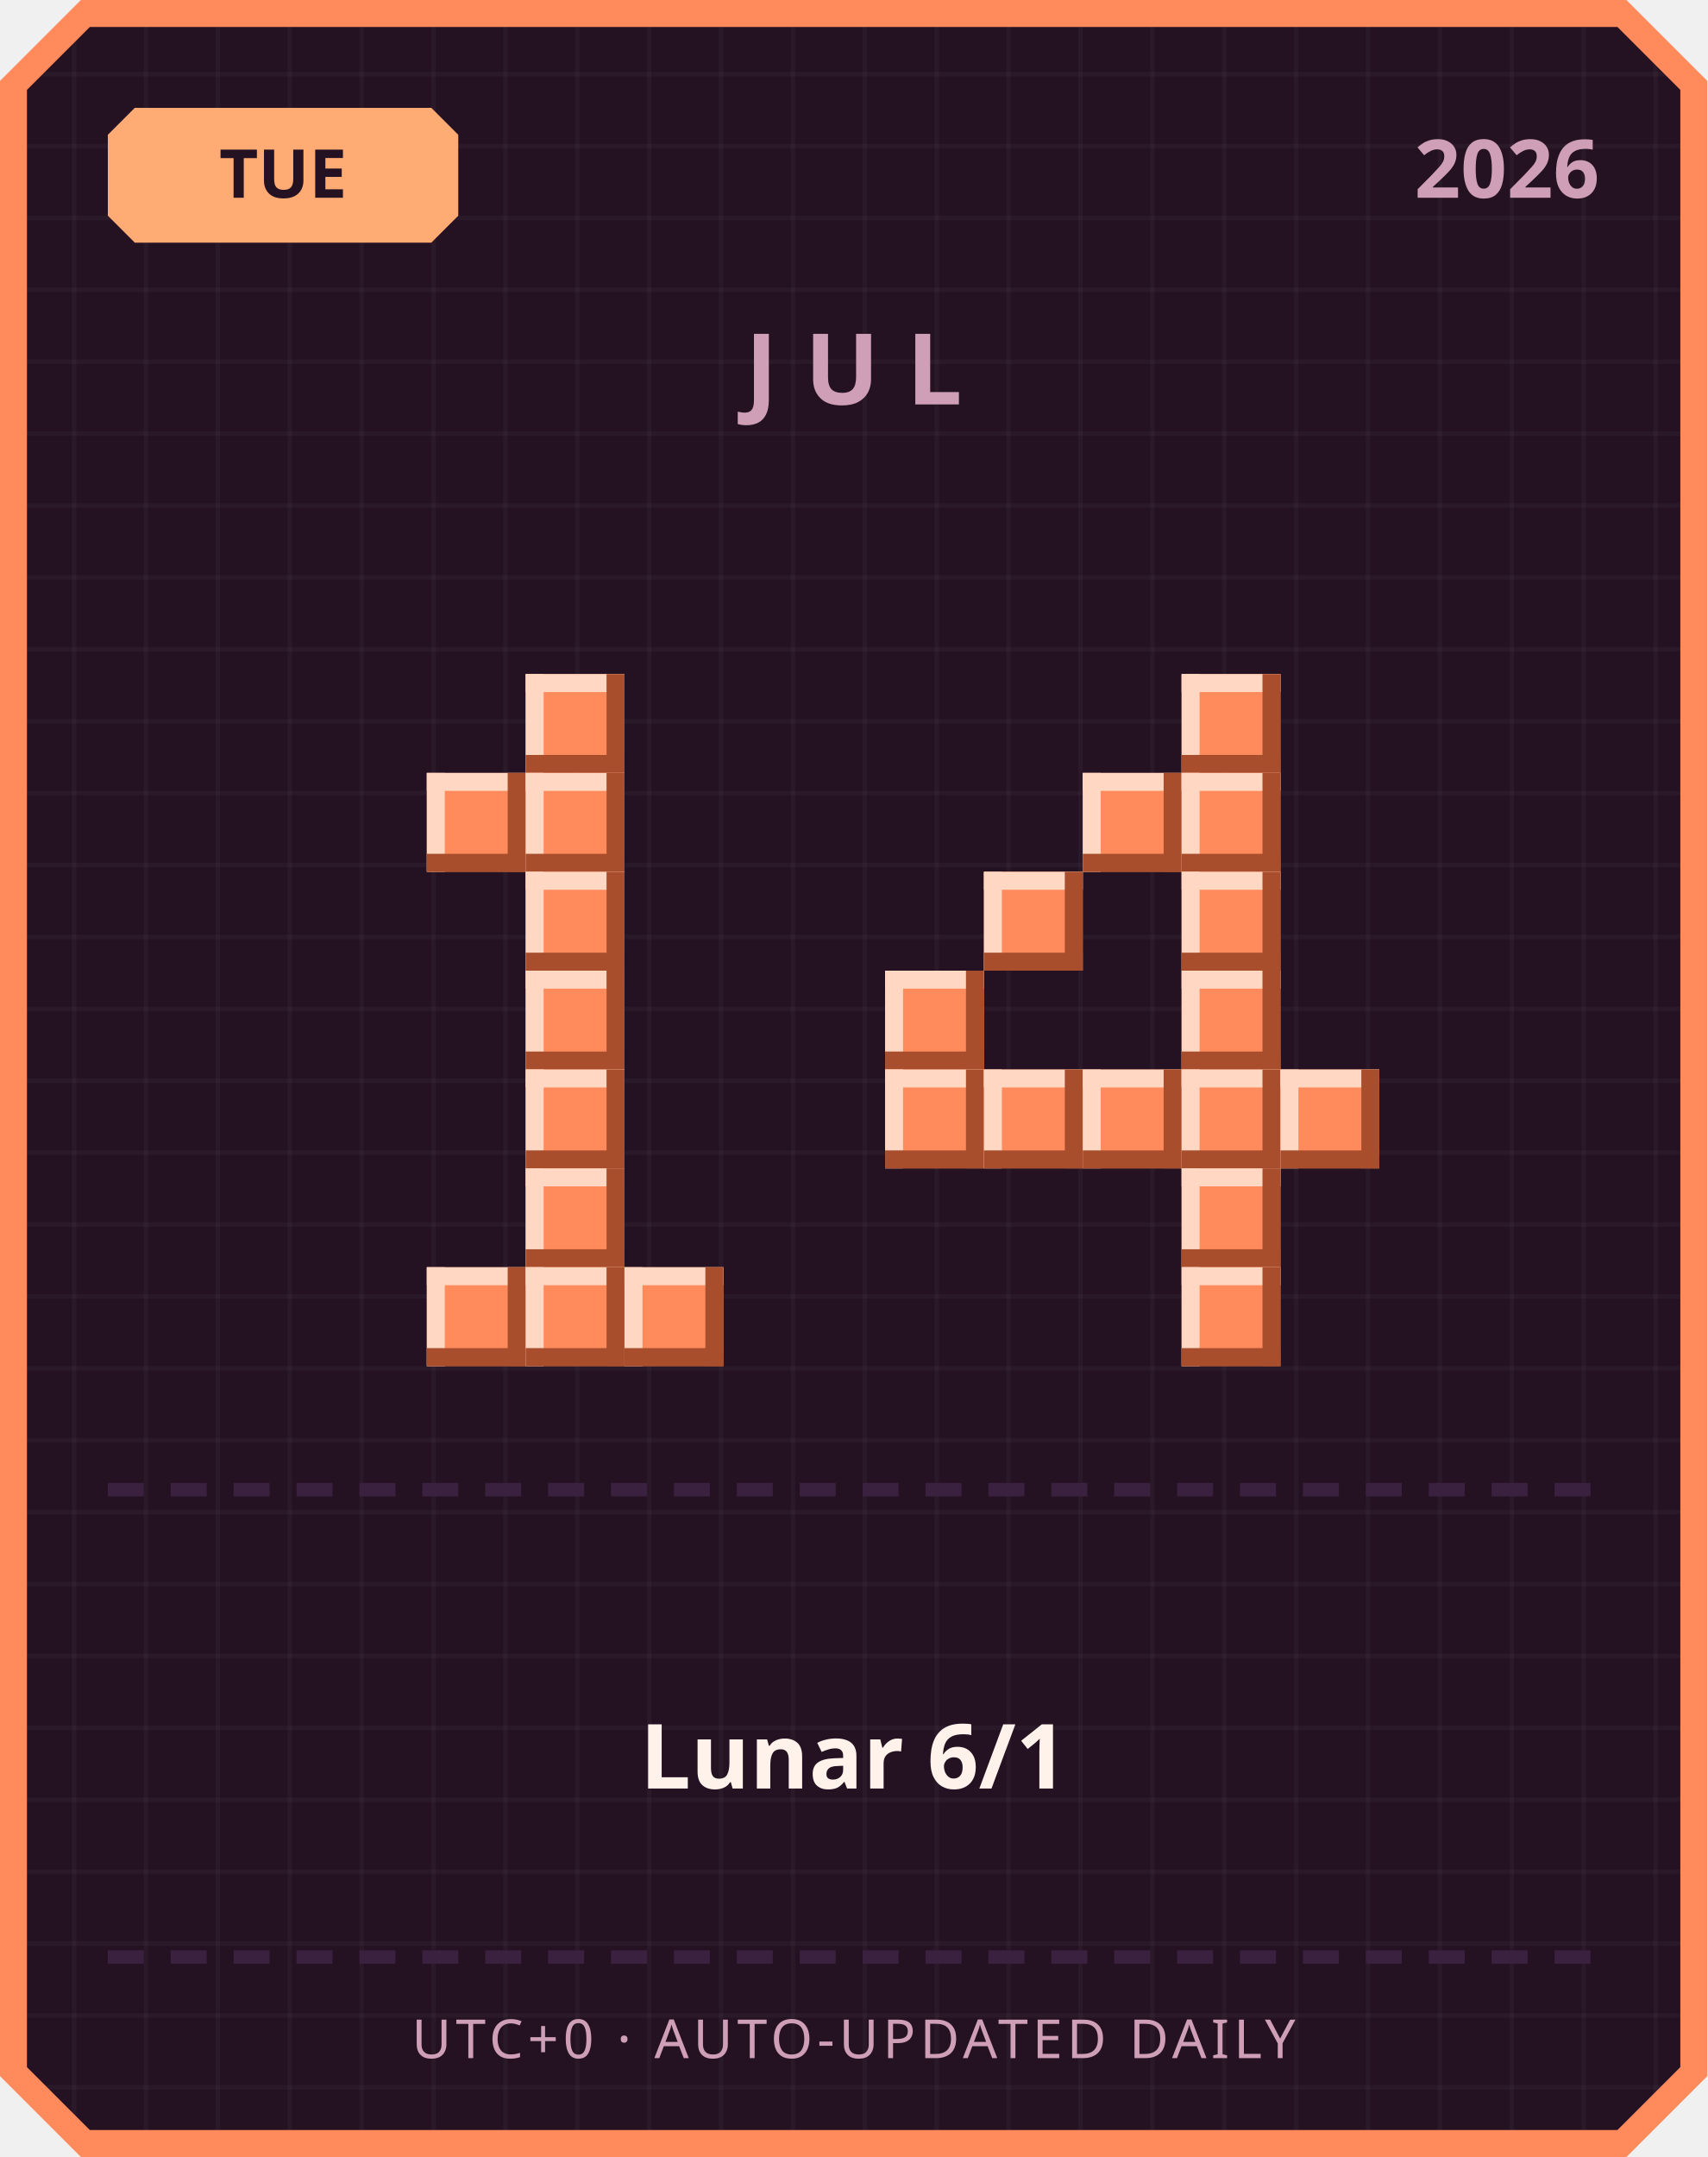
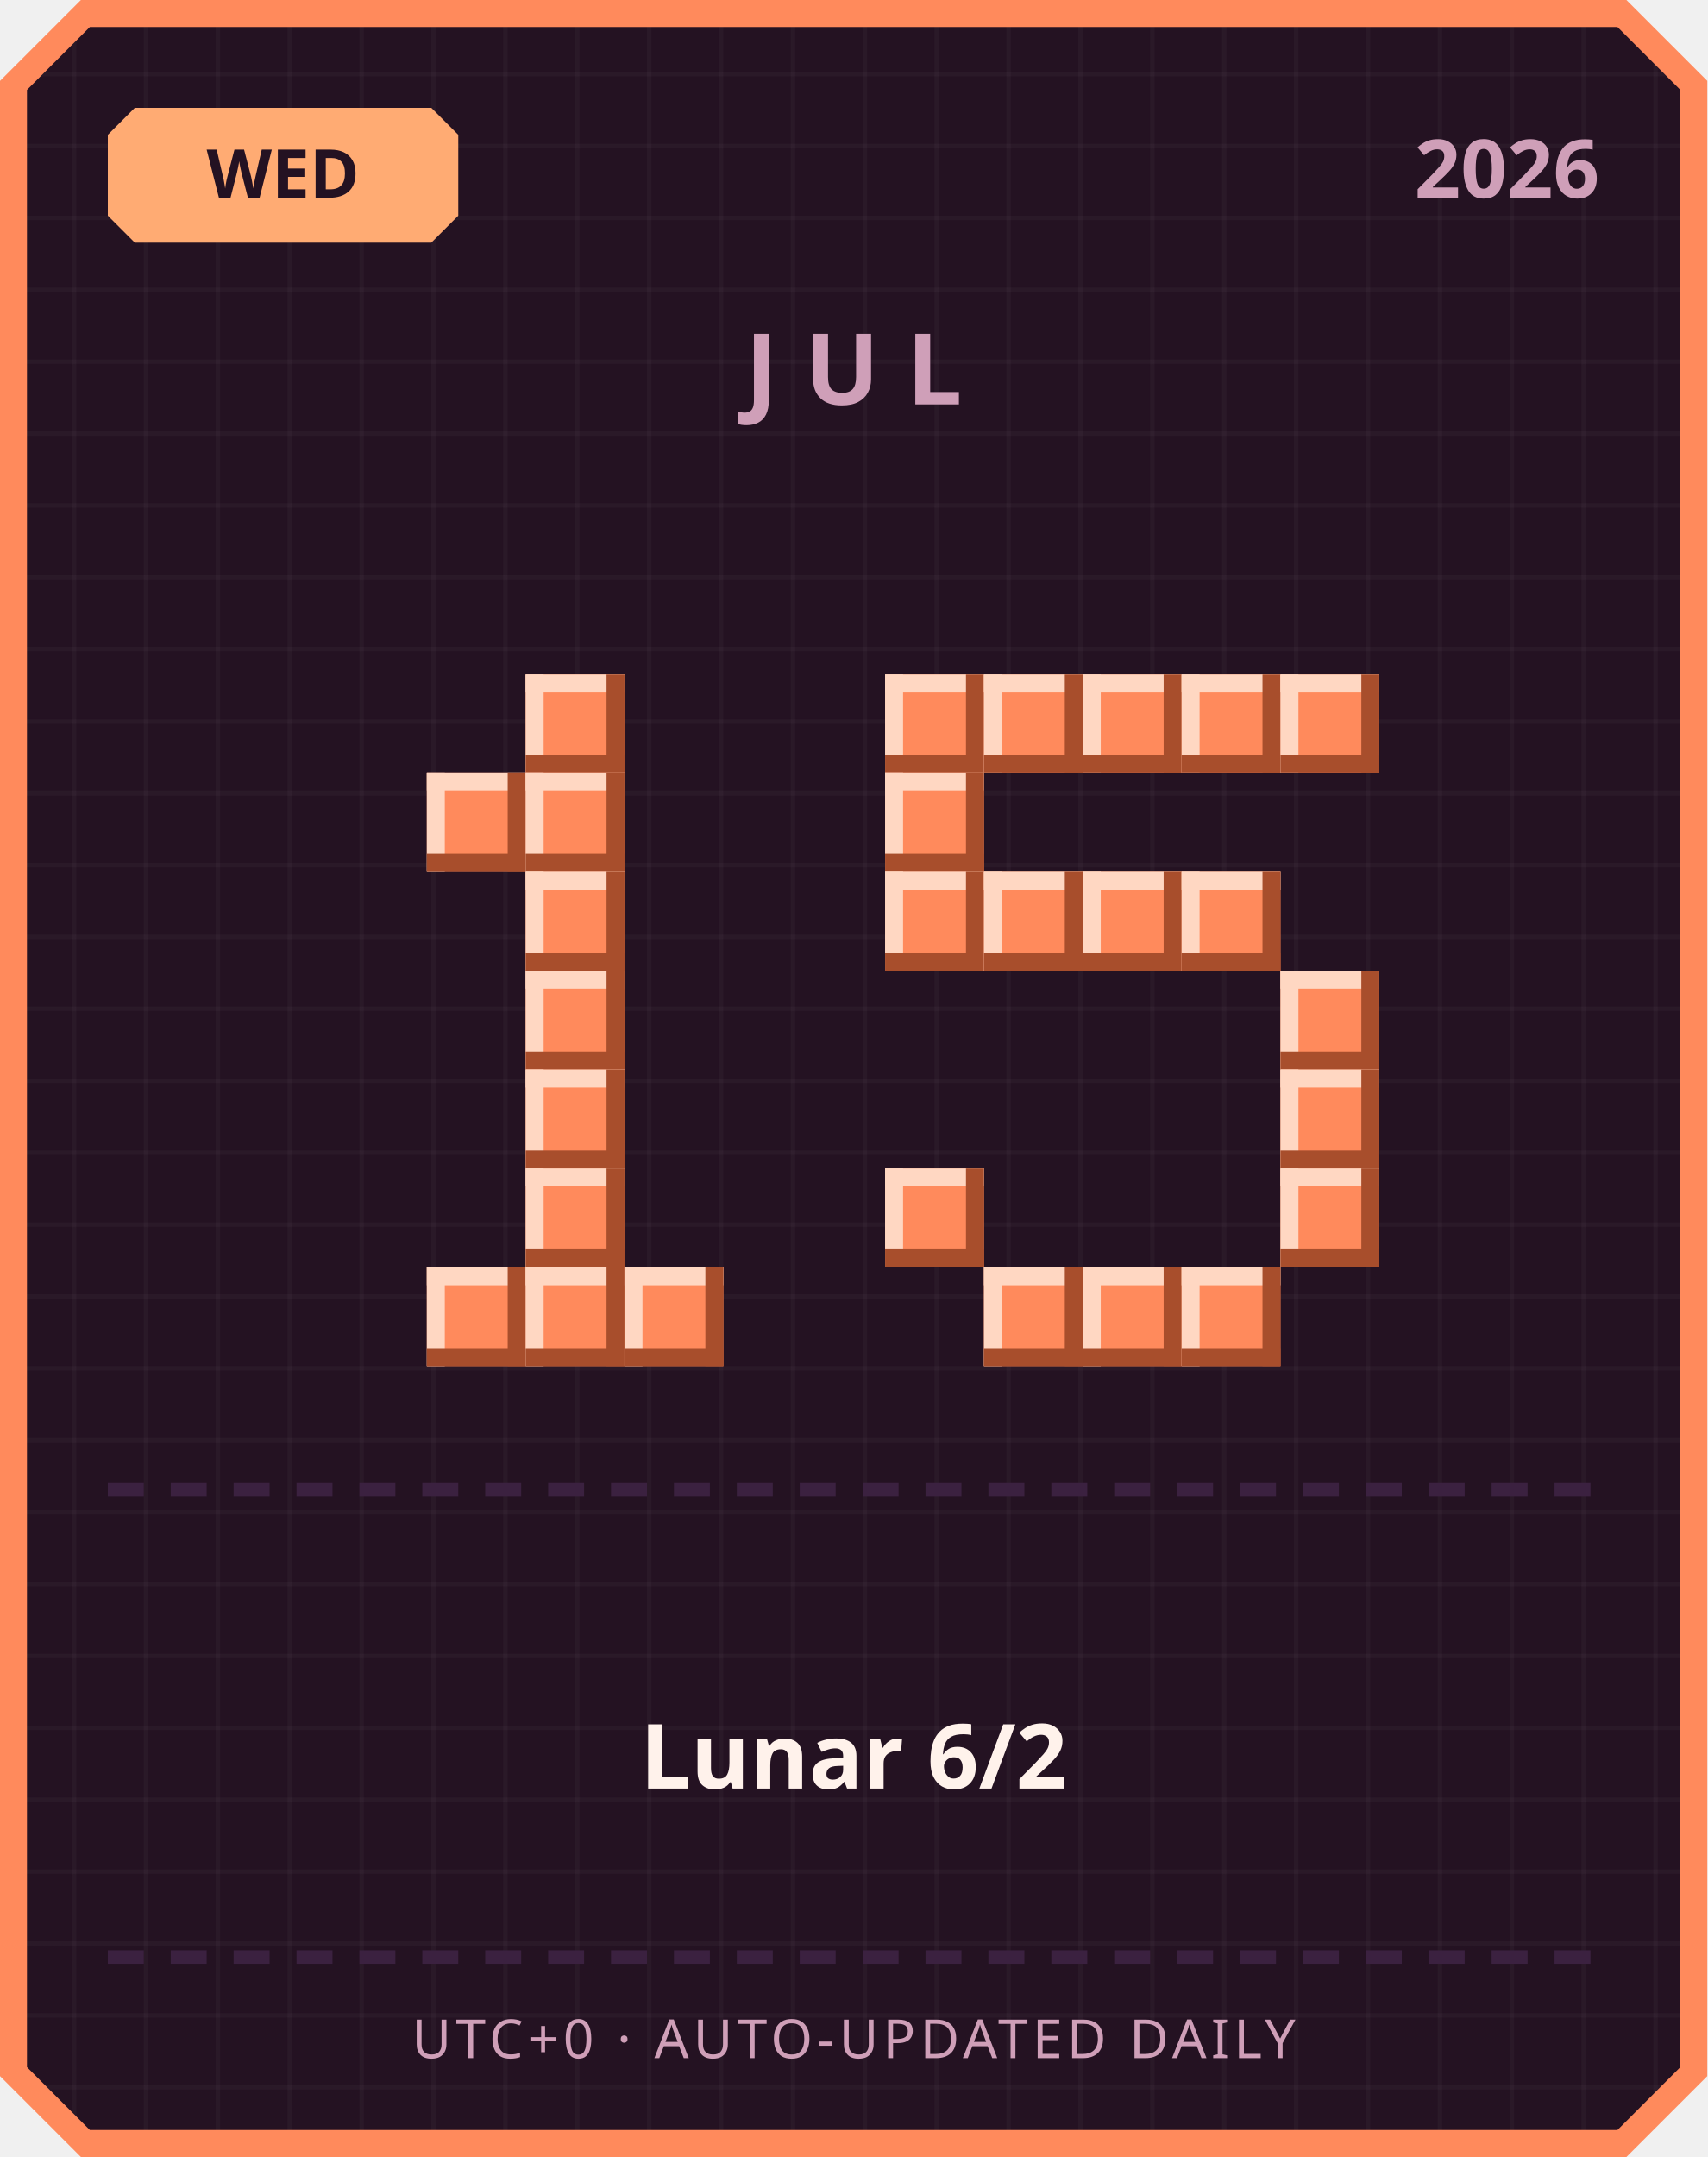
<svg xmlns="http://www.w3.org/2000/svg" width="380" height="480" viewBox="0 0 380 480">
  <defs>
    <pattern id="grid" width="16" height="16" patternUnits="userSpaceOnUse">
      <rect width="16" height="16" fill="#241222" />
      <rect width="1" height="16" fill="#ffffff" opacity="0.03" />
      <rect width="16" height="1" fill="#ffffff" opacity="0.03" />
    </pattern>
  </defs>
  <path d="M 18,0 L 362,0 L 380,18 L 380,462 L 362,480 L 18,480 L 0,462 L 0,18 Z" fill="#ff8a5c" />
  <path d="M 20,6 L 360,6 L 374,20 L 374,460 L 360,474 L 20,474 L 6,460 L 6,20 Z" fill="url(#grid)" />
  <path d="M 30,24 L 96,24 L 102,30 L 102,48 L 96,54 L 30,54 L 24,48 L 24,30 Z" fill="#ffab73" />
-   <text x="63" y="44" text-anchor="middle" font-family="'Segoe UI', sans-serif" font-size="15" font-weight="700" fill="#241222">TUE</text>
+   <text x="63" y="44" text-anchor="middle" font-family="'Segoe UI', sans-serif" font-size="15" font-weight="700" fill="#241222">WED</text>
  <text x="356" y="44" text-anchor="end" font-family="'Segoe UI', sans-serif" font-size="18" font-weight="700" fill="#cf9fb8">2026</text>
  <text x="190" y="90" text-anchor="middle" font-family="'Segoe UI', sans-serif" font-size="22" font-weight="700" letter-spacing="6" fill="#cf9fb8">JUL</text>
  <rect x="117" y="150" width="22" height="22" fill="#ff8a5c" />
  <rect x="117" y="150" width="22" height="4" fill="#ffd7c2" />
  <rect x="117" y="150" width="4" height="22" fill="#ffd7c2" />
  <rect x="117" y="168" width="22" height="4" fill="#a84e2c" />
  <rect x="135" y="150" width="4" height="22" fill="#a84e2c" />
  <rect x="95" y="172" width="22" height="22" fill="#ff8a5c" />
  <rect x="95" y="172" width="22" height="4" fill="#ffd7c2" />
  <rect x="95" y="172" width="4" height="22" fill="#ffd7c2" />
  <rect x="95" y="190" width="22" height="4" fill="#a84e2c" />
  <rect x="113" y="172" width="4" height="22" fill="#a84e2c" />
  <rect x="117" y="172" width="22" height="22" fill="#ff8a5c" />
  <rect x="117" y="172" width="22" height="4" fill="#ffd7c2" />
  <rect x="117" y="172" width="4" height="22" fill="#ffd7c2" />
  <rect x="117" y="190" width="22" height="4" fill="#a84e2c" />
  <rect x="135" y="172" width="4" height="22" fill="#a84e2c" />
  <rect x="117" y="194" width="22" height="22" fill="#ff8a5c" />
  <rect x="117" y="194" width="22" height="4" fill="#ffd7c2" />
  <rect x="117" y="194" width="4" height="22" fill="#ffd7c2" />
  <rect x="117" y="212" width="22" height="4" fill="#a84e2c" />
  <rect x="135" y="194" width="4" height="22" fill="#a84e2c" />
  <rect x="117" y="216" width="22" height="22" fill="#ff8a5c" />
  <rect x="117" y="216" width="22" height="4" fill="#ffd7c2" />
  <rect x="117" y="216" width="4" height="22" fill="#ffd7c2" />
  <rect x="117" y="234" width="22" height="4" fill="#a84e2c" />
  <rect x="135" y="216" width="4" height="22" fill="#a84e2c" />
  <rect x="117" y="238" width="22" height="22" fill="#ff8a5c" />
  <rect x="117" y="238" width="22" height="4" fill="#ffd7c2" />
  <rect x="117" y="238" width="4" height="22" fill="#ffd7c2" />
  <rect x="117" y="256" width="22" height="4" fill="#a84e2c" />
  <rect x="135" y="238" width="4" height="22" fill="#a84e2c" />
  <rect x="117" y="260" width="22" height="22" fill="#ff8a5c" />
  <rect x="117" y="260" width="22" height="4" fill="#ffd7c2" />
  <rect x="117" y="260" width="4" height="22" fill="#ffd7c2" />
  <rect x="117" y="278" width="22" height="4" fill="#a84e2c" />
  <rect x="135" y="260" width="4" height="22" fill="#a84e2c" />
  <rect x="95" y="282" width="22" height="22" fill="#ff8a5c" />
  <rect x="95" y="282" width="22" height="4" fill="#ffd7c2" />
  <rect x="95" y="282" width="4" height="22" fill="#ffd7c2" />
  <rect x="95" y="300" width="22" height="4" fill="#a84e2c" />
  <rect x="113" y="282" width="4" height="22" fill="#a84e2c" />
  <rect x="117" y="282" width="22" height="22" fill="#ff8a5c" />
  <rect x="117" y="282" width="22" height="4" fill="#ffd7c2" />
  <rect x="117" y="282" width="4" height="22" fill="#ffd7c2" />
  <rect x="117" y="300" width="22" height="4" fill="#a84e2c" />
  <rect x="135" y="282" width="4" height="22" fill="#a84e2c" />
  <rect x="139" y="282" width="22" height="22" fill="#ff8a5c" />
  <rect x="139" y="282" width="22" height="4" fill="#ffd7c2" />
  <rect x="139" y="282" width="4" height="22" fill="#ffd7c2" />
  <rect x="139" y="300" width="22" height="4" fill="#a84e2c" />
  <rect x="157" y="282" width="4" height="22" fill="#a84e2c" />
+   <rect x="197" y="150" width="22" height="22" fill="#ff8a5c" />
+   <rect x="197" y="150" width="22" height="4" fill="#ffd7c2" />
+   <rect x="197" y="150" width="4" height="22" fill="#ffd7c2" />
+   <rect x="197" y="168" width="22" height="4" fill="#a84e2c" />
+   <rect x="215" y="150" width="4" height="22" fill="#a84e2c" />
+   <rect x="219" y="150" width="22" height="22" fill="#ff8a5c" />
+   <rect x="219" y="150" width="22" height="4" fill="#ffd7c2" />
+   <rect x="219" y="150" width="4" height="22" fill="#ffd7c2" />
+   <rect x="219" y="168" width="22" height="4" fill="#a84e2c" />
+   <rect x="237" y="150" width="4" height="22" fill="#a84e2c" />
+   <rect x="241" y="150" width="22" height="22" fill="#ff8a5c" />
+   <rect x="241" y="150" width="22" height="4" fill="#ffd7c2" />
+   <rect x="241" y="150" width="4" height="22" fill="#ffd7c2" />
+   <rect x="241" y="168" width="22" height="4" fill="#a84e2c" />
+   <rect x="259" y="150" width="4" height="22" fill="#a84e2c" />
  <rect x="263" y="150" width="22" height="22" fill="#ff8a5c" />
  <rect x="263" y="150" width="22" height="4" fill="#ffd7c2" />
  <rect x="263" y="150" width="4" height="22" fill="#ffd7c2" />
  <rect x="263" y="168" width="22" height="4" fill="#a84e2c" />
  <rect x="281" y="150" width="4" height="22" fill="#a84e2c" />
-   <rect x="241" y="172" width="22" height="22" fill="#ff8a5c" />
-   <rect x="241" y="172" width="22" height="4" fill="#ffd7c2" />
-   <rect x="241" y="172" width="4" height="22" fill="#ffd7c2" />
-   <rect x="241" y="190" width="22" height="4" fill="#a84e2c" />
-   <rect x="259" y="172" width="4" height="22" fill="#a84e2c" />
-   <rect x="263" y="172" width="22" height="22" fill="#ff8a5c" />
-   <rect x="263" y="172" width="22" height="4" fill="#ffd7c2" />
-   <rect x="263" y="172" width="4" height="22" fill="#ffd7c2" />
-   <rect x="263" y="190" width="22" height="4" fill="#a84e2c" />
-   <rect x="281" y="172" width="4" height="22" fill="#a84e2c" />
+   <rect x="285" y="150" width="22" height="22" fill="#ff8a5c" />
+   <rect x="285" y="150" width="22" height="4" fill="#ffd7c2" />
+   <rect x="285" y="150" width="4" height="22" fill="#ffd7c2" />
+   <rect x="285" y="168" width="22" height="4" fill="#a84e2c" />
+   <rect x="303" y="150" width="4" height="22" fill="#a84e2c" />
+   <rect x="197" y="172" width="22" height="22" fill="#ff8a5c" />
+   <rect x="197" y="172" width="22" height="4" fill="#ffd7c2" />
+   <rect x="197" y="172" width="4" height="22" fill="#ffd7c2" />
+   <rect x="197" y="190" width="22" height="4" fill="#a84e2c" />
+   <rect x="215" y="172" width="4" height="22" fill="#a84e2c" />
+   <rect x="197" y="194" width="22" height="22" fill="#ff8a5c" />
+   <rect x="197" y="194" width="22" height="4" fill="#ffd7c2" />
+   <rect x="197" y="194" width="4" height="22" fill="#ffd7c2" />
+   <rect x="197" y="212" width="22" height="4" fill="#a84e2c" />
+   <rect x="215" y="194" width="4" height="22" fill="#a84e2c" />
  <rect x="219" y="194" width="22" height="22" fill="#ff8a5c" />
  <rect x="219" y="194" width="22" height="4" fill="#ffd7c2" />
  <rect x="219" y="194" width="4" height="22" fill="#ffd7c2" />
  <rect x="219" y="212" width="22" height="4" fill="#a84e2c" />
  <rect x="237" y="194" width="4" height="22" fill="#a84e2c" />
+   <rect x="241" y="194" width="22" height="22" fill="#ff8a5c" />
+   <rect x="241" y="194" width="22" height="4" fill="#ffd7c2" />
+   <rect x="241" y="194" width="4" height="22" fill="#ffd7c2" />
+   <rect x="241" y="212" width="22" height="4" fill="#a84e2c" />
+   <rect x="259" y="194" width="4" height="22" fill="#a84e2c" />
  <rect x="263" y="194" width="22" height="22" fill="#ff8a5c" />
  <rect x="263" y="194" width="22" height="4" fill="#ffd7c2" />
  <rect x="263" y="194" width="4" height="22" fill="#ffd7c2" />
  <rect x="263" y="212" width="22" height="4" fill="#a84e2c" />
  <rect x="281" y="194" width="4" height="22" fill="#a84e2c" />
-   <rect x="197" y="216" width="22" height="22" fill="#ff8a5c" />
-   <rect x="197" y="216" width="22" height="4" fill="#ffd7c2" />
-   <rect x="197" y="216" width="4" height="22" fill="#ffd7c2" />
-   <rect x="197" y="234" width="22" height="4" fill="#a84e2c" />
-   <rect x="215" y="216" width="4" height="22" fill="#a84e2c" />
-   <rect x="263" y="216" width="22" height="22" fill="#ff8a5c" />
-   <rect x="263" y="216" width="22" height="4" fill="#ffd7c2" />
-   <rect x="263" y="216" width="4" height="22" fill="#ffd7c2" />
-   <rect x="263" y="234" width="22" height="4" fill="#a84e2c" />
-   <rect x="281" y="216" width="4" height="22" fill="#a84e2c" />
-   <rect x="197" y="238" width="22" height="22" fill="#ff8a5c" />
-   <rect x="197" y="238" width="22" height="4" fill="#ffd7c2" />
-   <rect x="197" y="238" width="4" height="22" fill="#ffd7c2" />
-   <rect x="197" y="256" width="22" height="4" fill="#a84e2c" />
-   <rect x="215" y="238" width="4" height="22" fill="#a84e2c" />
-   <rect x="219" y="238" width="22" height="22" fill="#ff8a5c" />
-   <rect x="219" y="238" width="22" height="4" fill="#ffd7c2" />
-   <rect x="219" y="238" width="4" height="22" fill="#ffd7c2" />
-   <rect x="219" y="256" width="22" height="4" fill="#a84e2c" />
-   <rect x="237" y="238" width="4" height="22" fill="#a84e2c" />
-   <rect x="241" y="238" width="22" height="22" fill="#ff8a5c" />
-   <rect x="241" y="238" width="22" height="4" fill="#ffd7c2" />
-   <rect x="241" y="238" width="4" height="22" fill="#ffd7c2" />
-   <rect x="241" y="256" width="22" height="4" fill="#a84e2c" />
-   <rect x="259" y="238" width="4" height="22" fill="#a84e2c" />
-   <rect x="263" y="238" width="22" height="22" fill="#ff8a5c" />
-   <rect x="263" y="238" width="22" height="4" fill="#ffd7c2" />
-   <rect x="263" y="238" width="4" height="22" fill="#ffd7c2" />
-   <rect x="263" y="256" width="22" height="4" fill="#a84e2c" />
-   <rect x="281" y="238" width="4" height="22" fill="#a84e2c" />
+   <rect x="285" y="216" width="22" height="22" fill="#ff8a5c" />
+   <rect x="285" y="216" width="22" height="4" fill="#ffd7c2" />
+   <rect x="285" y="216" width="4" height="22" fill="#ffd7c2" />
+   <rect x="285" y="234" width="22" height="4" fill="#a84e2c" />
+   <rect x="303" y="216" width="4" height="22" fill="#a84e2c" />
  <rect x="285" y="238" width="22" height="22" fill="#ff8a5c" />
  <rect x="285" y="238" width="22" height="4" fill="#ffd7c2" />
  <rect x="285" y="238" width="4" height="22" fill="#ffd7c2" />
  <rect x="285" y="256" width="22" height="4" fill="#a84e2c" />
  <rect x="303" y="238" width="4" height="22" fill="#a84e2c" />
-   <rect x="263" y="260" width="22" height="22" fill="#ff8a5c" />
-   <rect x="263" y="260" width="22" height="4" fill="#ffd7c2" />
-   <rect x="263" y="260" width="4" height="22" fill="#ffd7c2" />
-   <rect x="263" y="278" width="22" height="4" fill="#a84e2c" />
-   <rect x="281" y="260" width="4" height="22" fill="#a84e2c" />
+   <rect x="197" y="260" width="22" height="22" fill="#ff8a5c" />
+   <rect x="197" y="260" width="22" height="4" fill="#ffd7c2" />
+   <rect x="197" y="260" width="4" height="22" fill="#ffd7c2" />
+   <rect x="197" y="278" width="22" height="4" fill="#a84e2c" />
+   <rect x="215" y="260" width="4" height="22" fill="#a84e2c" />
+   <rect x="285" y="260" width="22" height="22" fill="#ff8a5c" />
+   <rect x="285" y="260" width="22" height="4" fill="#ffd7c2" />
+   <rect x="285" y="260" width="4" height="22" fill="#ffd7c2" />
+   <rect x="285" y="278" width="22" height="4" fill="#a84e2c" />
+   <rect x="303" y="260" width="4" height="22" fill="#a84e2c" />
+   <rect x="219" y="282" width="22" height="22" fill="#ff8a5c" />
+   <rect x="219" y="282" width="22" height="4" fill="#ffd7c2" />
+   <rect x="219" y="282" width="4" height="22" fill="#ffd7c2" />
+   <rect x="219" y="300" width="22" height="4" fill="#a84e2c" />
+   <rect x="237" y="282" width="4" height="22" fill="#a84e2c" />
+   <rect x="241" y="282" width="22" height="22" fill="#ff8a5c" />
+   <rect x="241" y="282" width="22" height="4" fill="#ffd7c2" />
+   <rect x="241" y="282" width="4" height="22" fill="#ffd7c2" />
+   <rect x="241" y="300" width="22" height="4" fill="#a84e2c" />
+   <rect x="259" y="282" width="4" height="22" fill="#a84e2c" />
  <rect x="263" y="282" width="22" height="22" fill="#ff8a5c" />
  <rect x="263" y="282" width="22" height="4" fill="#ffd7c2" />
  <rect x="263" y="282" width="4" height="22" fill="#ffd7c2" />
  <rect x="263" y="300" width="22" height="4" fill="#a84e2c" />
  <rect x="281" y="282" width="4" height="22" fill="#a84e2c" />
  <rect x="24" y="330" width="8" height="3" fill="#3b2140" />
  <rect x="38" y="330" width="8" height="3" fill="#3b2140" />
  <rect x="52" y="330" width="8" height="3" fill="#3b2140" />
  <rect x="66" y="330" width="8" height="3" fill="#3b2140" />
  <rect x="80" y="330" width="8" height="3" fill="#3b2140" />
  <rect x="94" y="330" width="8" height="3" fill="#3b2140" />
  <rect x="108" y="330" width="8" height="3" fill="#3b2140" />
  <rect x="122" y="330" width="8" height="3" fill="#3b2140" />
  <rect x="136" y="330" width="8" height="3" fill="#3b2140" />
  <rect x="150" y="330" width="8" height="3" fill="#3b2140" />
  <rect x="164" y="330" width="8" height="3" fill="#3b2140" />
  <rect x="178" y="330" width="8" height="3" fill="#3b2140" />
  <rect x="192" y="330" width="8" height="3" fill="#3b2140" />
  <rect x="206" y="330" width="8" height="3" fill="#3b2140" />
  <rect x="220" y="330" width="8" height="3" fill="#3b2140" />
  <rect x="234" y="330" width="8" height="3" fill="#3b2140" />
  <rect x="248" y="330" width="8" height="3" fill="#3b2140" />
  <rect x="262" y="330" width="8" height="3" fill="#3b2140" />
  <rect x="276" y="330" width="8" height="3" fill="#3b2140" />
  <rect x="290" y="330" width="8" height="3" fill="#3b2140" />
  <rect x="304" y="330" width="8" height="3" fill="#3b2140" />
  <rect x="318" y="330" width="8" height="3" fill="#3b2140" />
  <rect x="332" y="330" width="8" height="3" fill="#3b2140" />
  <rect x="346" y="330" width="8" height="3" fill="#3b2140" />
-   <text x="190" y="398" text-anchor="middle" font-family="'Segoe UI', 'Microsoft JhengHei', sans-serif" font-size="20" font-weight="700" fill="#fff2eb">Lunar 6/1</text>
+   <text x="190" y="398" text-anchor="middle" font-family="'Segoe UI', 'Microsoft JhengHei', sans-serif" font-size="20" font-weight="700" fill="#fff2eb">Lunar 6/2</text>
  <rect x="24" y="434" width="8" height="3" fill="#3b2140" />
  <rect x="38" y="434" width="8" height="3" fill="#3b2140" />
  <rect x="52" y="434" width="8" height="3" fill="#3b2140" />
  <rect x="66" y="434" width="8" height="3" fill="#3b2140" />
  <rect x="80" y="434" width="8" height="3" fill="#3b2140" />
  <rect x="94" y="434" width="8" height="3" fill="#3b2140" />
  <rect x="108" y="434" width="8" height="3" fill="#3b2140" />
  <rect x="122" y="434" width="8" height="3" fill="#3b2140" />
  <rect x="136" y="434" width="8" height="3" fill="#3b2140" />
  <rect x="150" y="434" width="8" height="3" fill="#3b2140" />
  <rect x="164" y="434" width="8" height="3" fill="#3b2140" />
  <rect x="178" y="434" width="8" height="3" fill="#3b2140" />
  <rect x="192" y="434" width="8" height="3" fill="#3b2140" />
  <rect x="206" y="434" width="8" height="3" fill="#3b2140" />
  <rect x="220" y="434" width="8" height="3" fill="#3b2140" />
  <rect x="234" y="434" width="8" height="3" fill="#3b2140" />
  <rect x="248" y="434" width="8" height="3" fill="#3b2140" />
  <rect x="262" y="434" width="8" height="3" fill="#3b2140" />
  <rect x="276" y="434" width="8" height="3" fill="#3b2140" />
  <rect x="290" y="434" width="8" height="3" fill="#3b2140" />
  <rect x="304" y="434" width="8" height="3" fill="#3b2140" />
  <rect x="318" y="434" width="8" height="3" fill="#3b2140" />
  <rect x="332" y="434" width="8" height="3" fill="#3b2140" />
  <rect x="346" y="434" width="8" height="3" fill="#3b2140" />
  <text x="190" y="458" text-anchor="middle" font-family="'Segoe UI', sans-serif" font-size="12" letter-spacing="1" fill="#cf9fb8">UTC+0 · AUTO-UPDATED DAILY</text>
</svg>
